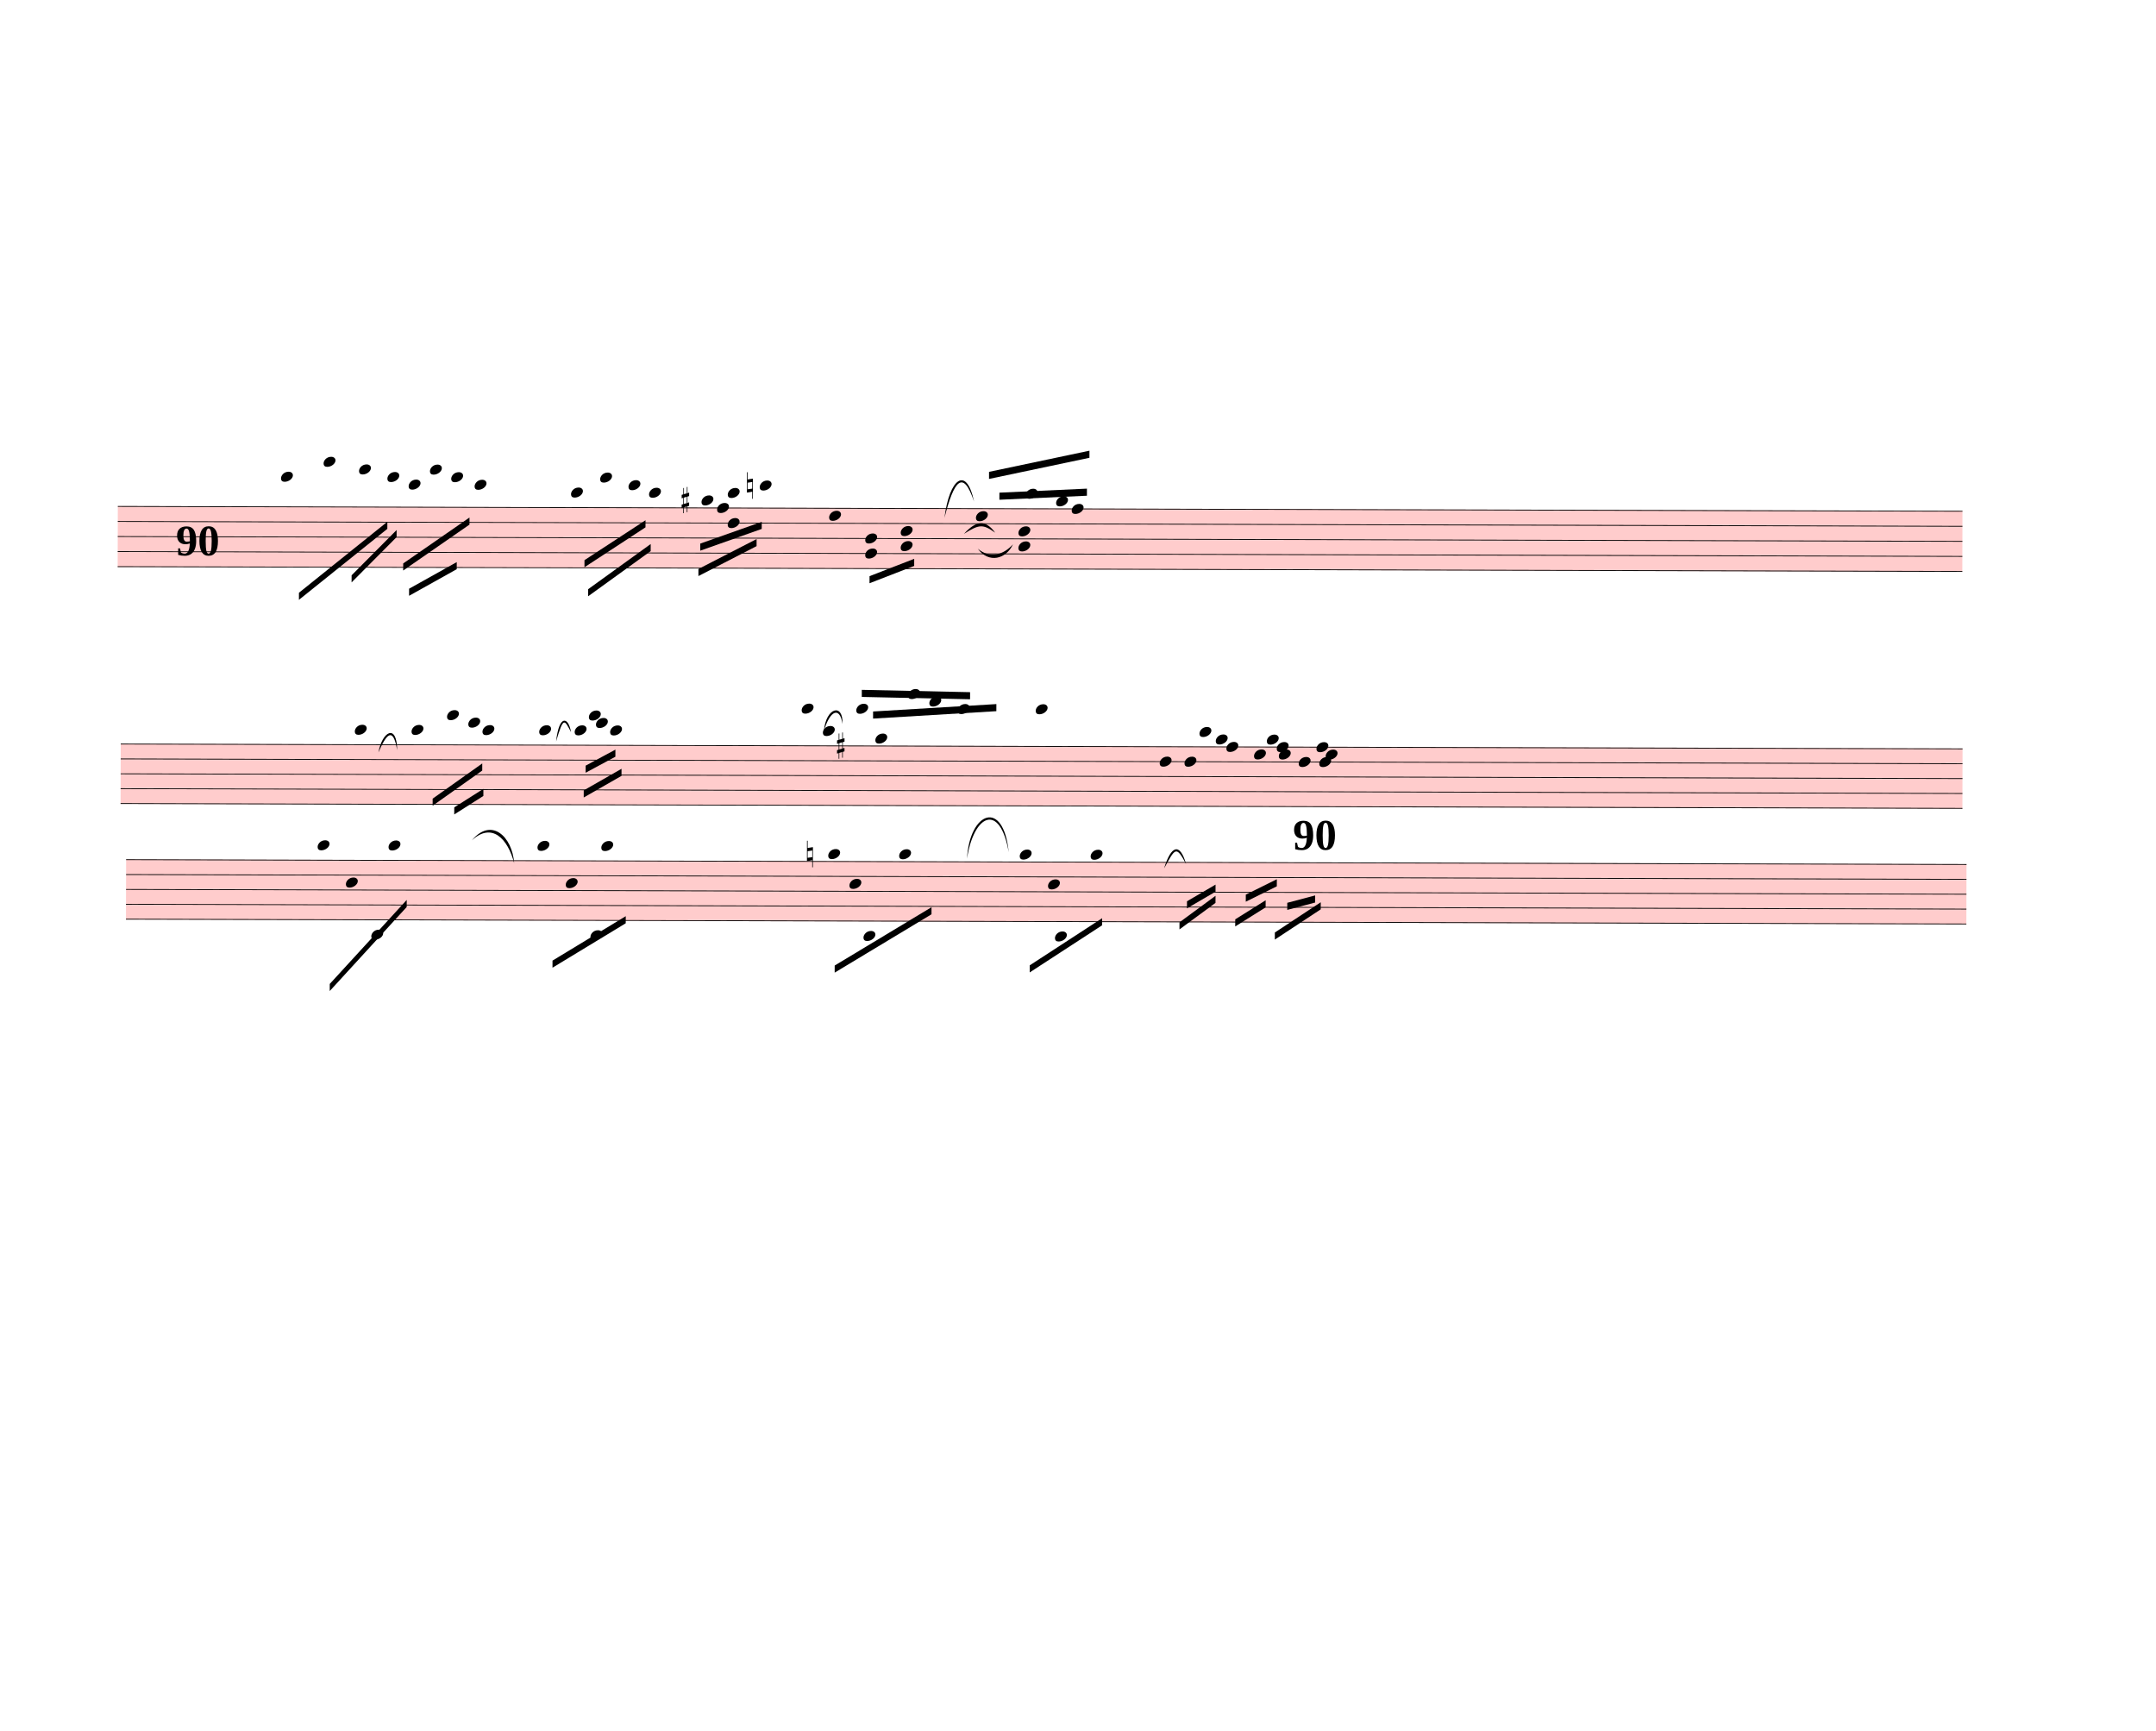
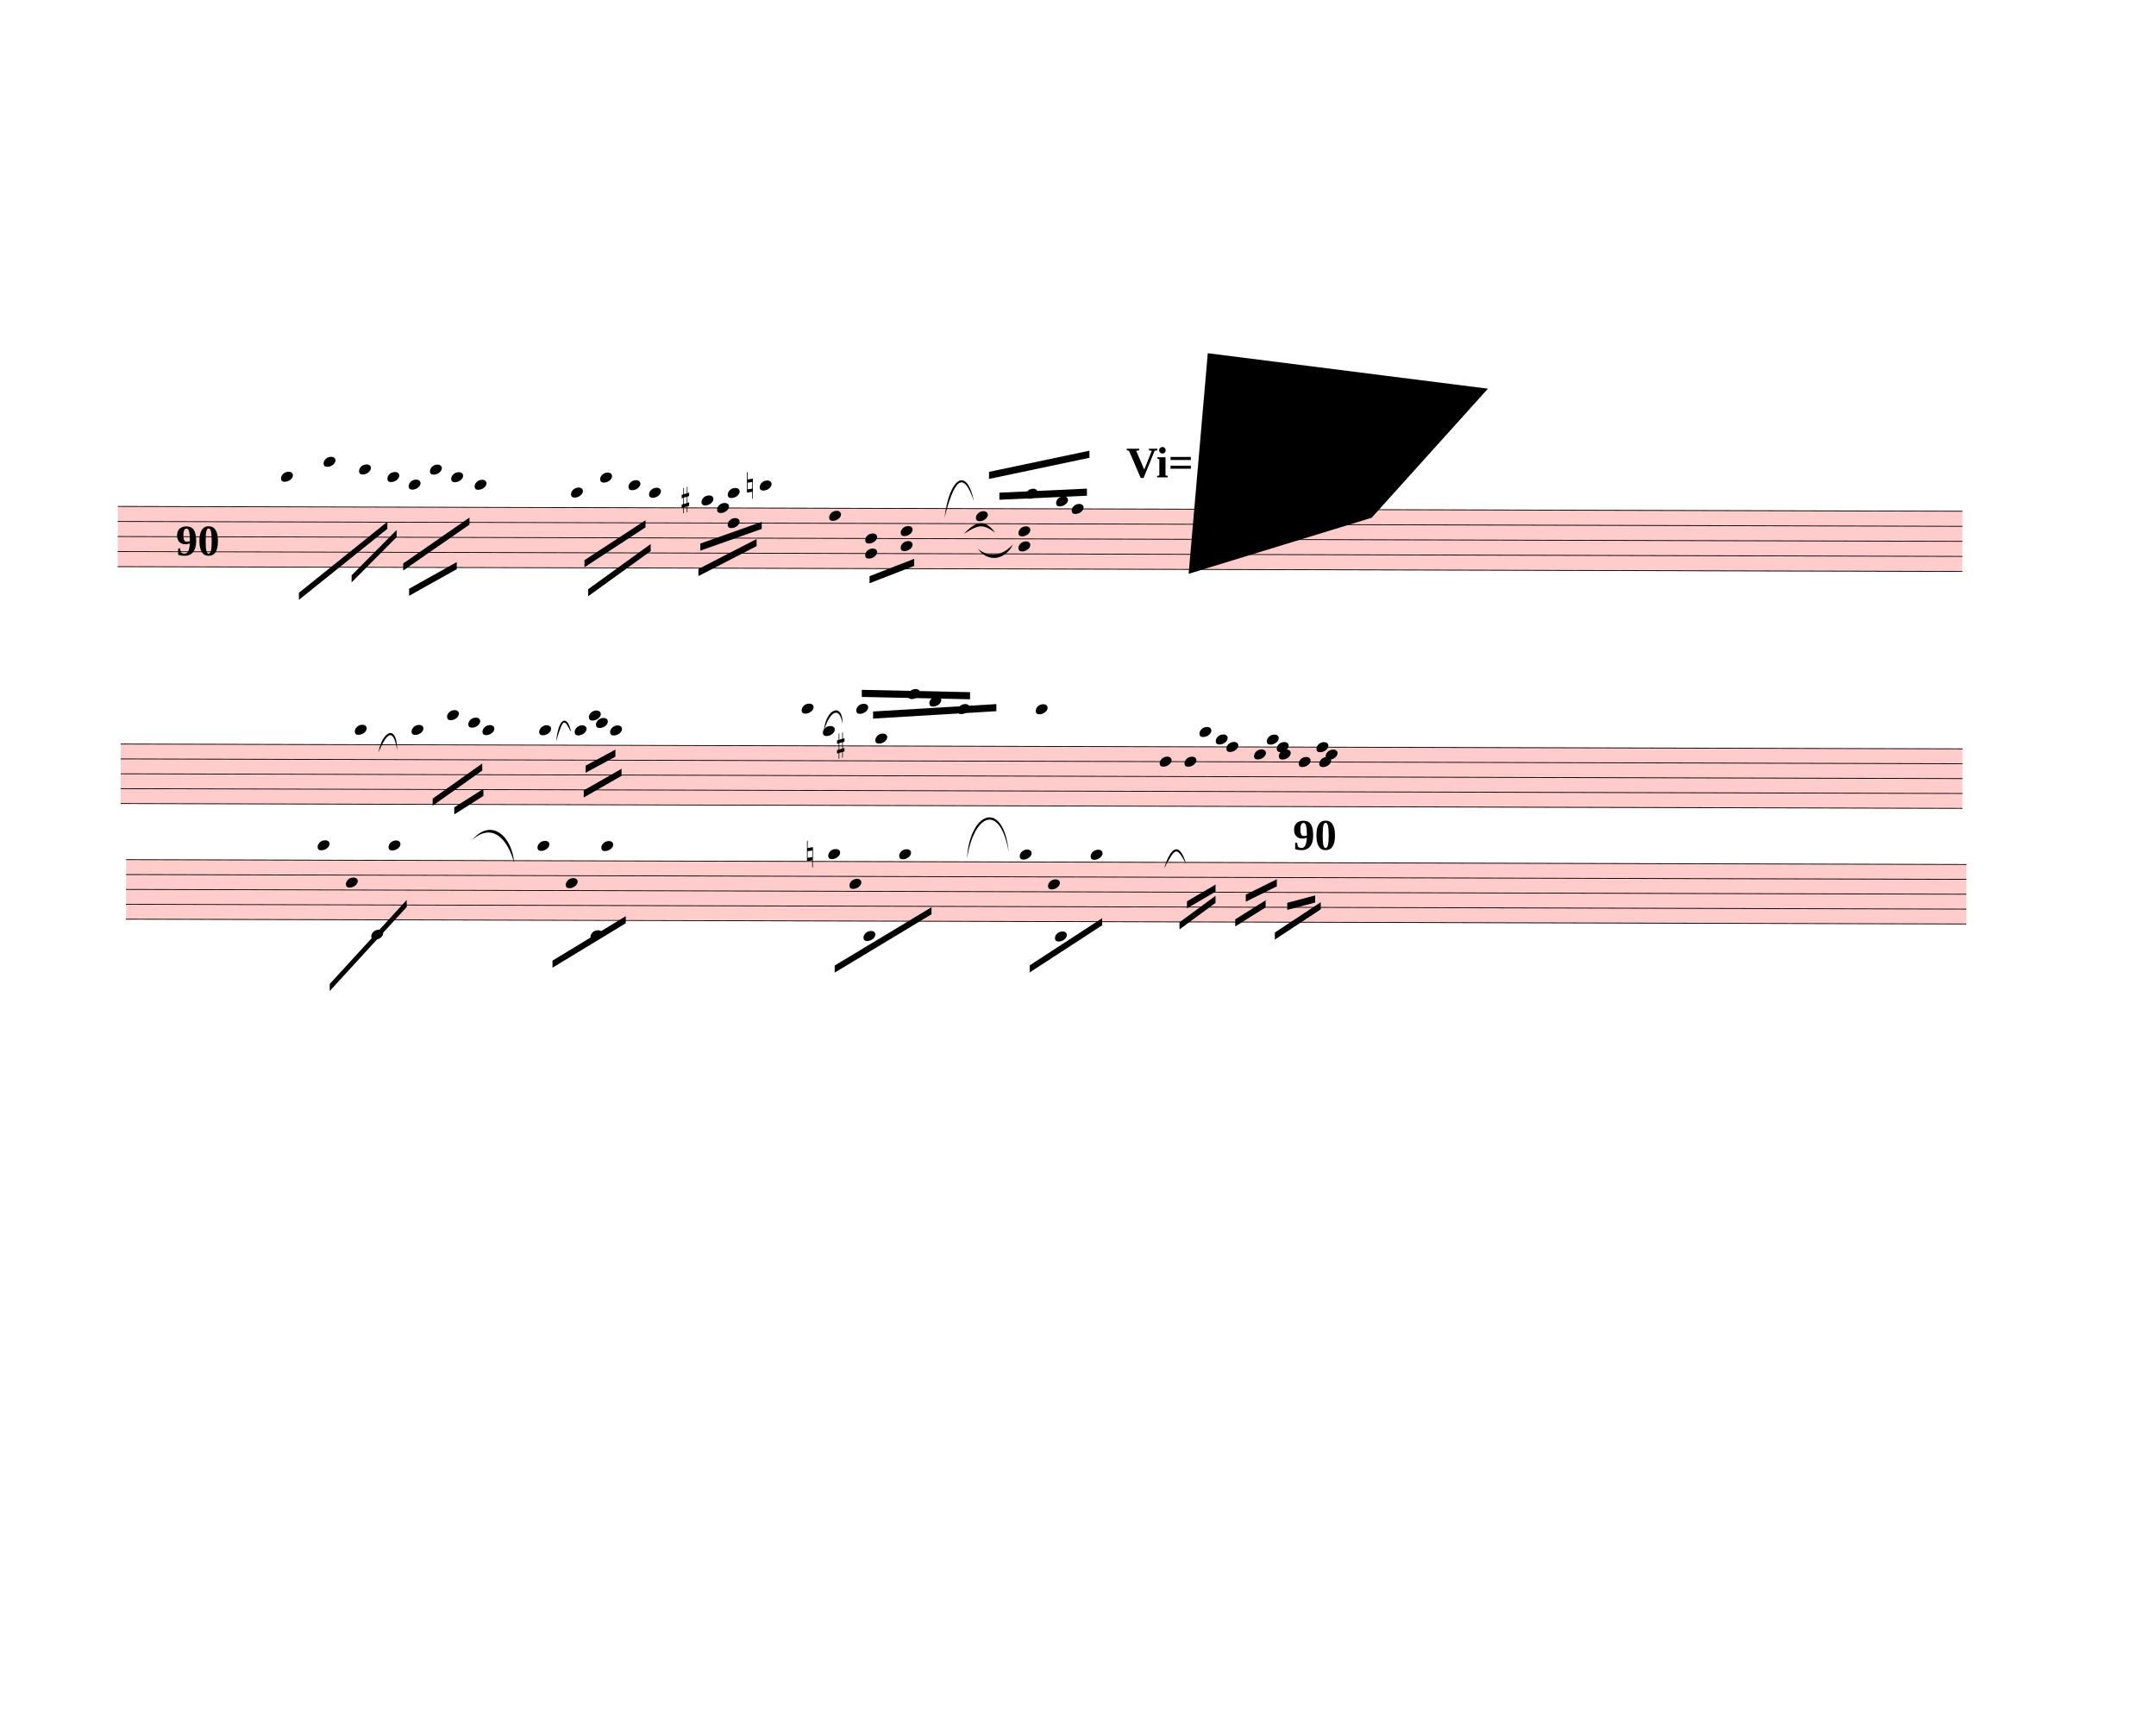
<svg xmlns="http://www.w3.org/2000/svg" width="760px" height="610px" viewBox="0 0 27360 21960" version="1.1" overflow="visible">
  <defs>
    <style type="text/css">
    /* .staff * {
      fill: #000;
      stroke: #000;
    }

    .deletionBack {
      fill: #00000033;
    } */
  </style>
    <symbol id="sym_notehead_quarter" viewBox="0 0 1000 1000" overflow="inherit">
      <path transform="scale(1,-1)" d="M0 -39c0 68 73 172 200 172c66 0 114 -37 114 -95c0 -84 -106 -171 -218 -171c-64 0 -96 30 -96 94z" />
    </symbol>
    <symbol id="sym_accid_s" viewBox="0 0 1000 1000" overflow="inherit">
      <path transform="scale(1,-1)" d="M136 186v169h17v-164l44 14v-91l-44 -14v-165l44 12v-91l-44 -13v-155h-17v150l-76 -22v-155h-17v149l-43 -13v90l43 14v167l-43 -14v92l43 13v169h17v-163zM60 73v-167l76 22v168z" />
    </symbol>
    <symbol id="sym_accid_n" viewBox="0 0 1000 1000" overflow="inherit">
      <path transform="scale(1,-1)" d="M0 -188v539h18v-191l139 22v-533h-17v186zM18 -100l122 17v176l-122 -19v-174z" />
    </symbol>
  </defs>
  <g class="rastrums">
    <g class="rastrum" data-id="r488818e8-e6af-41cd-bcc0-325fb5447c47" style="transform: rotate(0.15deg); transform-origin: 1512px 6417px;">
      <g class="rastrum bounding-box" data-id="bbox-r488818e8-e6af-41cd-bcc0-325fb5447c47">
        <rect x="1512" y="6417" width="23409" height="774" fill="#ff000033" />
      </g>
      <path d="M1512 6422 L24921 6422" stroke-width="10" stroke="black" />
      <path d="M1512 6613 L24921 6613" stroke-width="10" stroke="black" />
      <path d="M1512 6804 L24921 6804" stroke-width="10" stroke="black" />
      <path d="M1512 6995 L24921 6995" stroke-width="10" stroke="black" />
      <path d="M1512 7186 L24921 7186" stroke-width="10" stroke="black" />
    </g>
    <g class="rastrum" data-id="rf2a19373-3893-4c14-996a-2356e59cbe26" style="transform: rotate(0.15deg); transform-origin: 1557px 9432px;">
      <g class="rastrum bounding-box" data-id="bbox-rf2a19373-3893-4c14-996a-2356e59cbe26">
        <rect x="1557" y="9432" width="23373" height="765" fill="#ff000033" />
      </g>
      <path d="M1557 9437 L24930 9437" stroke-width="10" stroke="black" />
      <path d="M1557 9625.75 L24930 9625.75" stroke-width="10" stroke="black" />
      <path d="M1557 9814.5 L24930 9814.5" stroke-width="10" stroke="black" />
      <path d="M1557 10003.25 L24930 10003.25" stroke-width="10" stroke="black" />
      <path d="M1557 10192 L24930 10192" stroke-width="10" stroke="black" />
    </g>
    <g class="rastrum" data-id="r1329a9bb-b19b-4939-ac55-f9bac16774d9" style="transform: rotate(0.15deg); transform-origin: 1629px 10899px;">
      <g class="rastrum bounding-box" data-id="bbox-r1329a9bb-b19b-4939-ac55-f9bac16774d9">
        <rect x="1629" y="10899" width="23355" height="765" fill="#ff000033" />
      </g>
      <path d="M1629 10904 L24984 10904" stroke-width="10" stroke="black" />
      <path d="M1629 11092.75 L24984 11092.75" stroke-width="10" stroke="black" />
      <path d="M1629 11281.5 L24984 11281.5" stroke-width="10" stroke="black" />
      <path d="M1629 11470.25 L24984 11470.25" stroke-width="10" stroke="black" />
      <path d="M1629 11659 L24984 11659" stroke-width="10" stroke="black" />
    </g>
  </g>
  <g class="draft" data-label="2" data-id="dfbf55031-0121-42c3-a3e3-0eaf4d00a204">
    <g class="system" data-id="tf478b582-6fba-4218-87ca-1543409a3803">
      <g class="staff" data-n="1" data-rastrum="r488818e8-e6af-41cd-bcc0-325fb5447c47" style="transform: rotate(0.15deg); transform-origin: 1512px 6417px;">
        <g class="note" data-id="dda43dd7b-8d0c-4052-91e5-b5253f4a4be3" data-stem.dir="down">
          <g class="notehead">
            <use href="#sym_notehead_quarter" height="480px" width="480px" x="3582" y="6040" />
          </g>
          <g class="ledgerLines above">
            <path d="M3543 6231 L3771 6231" stroke-width="18" />
            <path d="M3543 6040 L3771 6040" stroke-width="18" />
          </g>
          <g class="stem">
            <path d="M3582 6040 L3582 6613" stroke-width="14" />
          </g>
        </g>
        <g class="note" data-id="dea3c6f93-5300-4dc1-a75b-e6f2b0b8f7f5" data-stem.dir="down">
          <g class="notehead">
            <use href="#sym_notehead_quarter" height="480px" width="480px" x="4122" y="5849" />
          </g>
          <g class="ledgerLines above">
            <path d="M4083 6231 L4311 6231" stroke-width="18" />
            <path d="M4083 6040 L4311 6040" stroke-width="18" />
            <path d="M4083 5849 L4311 5849" stroke-width="18" />
          </g>
          <g class="stem">
            <path d="M4122 5849 L4122 6517.5" stroke-width="14" />
          </g>
        </g>
        <g class="note" data-id="dab7c261a-d536-4b74-820b-9ed87b23dea6" data-stem.dir="down">
          <g class="notehead">
            <use href="#sym_notehead_quarter" height="480px" width="480px" x="4572" y="5944.5" />
          </g>
          <g class="ledgerLines above">
            <path d="M4533 6231 L4761 6231" stroke-width="18" />
            <path d="M4533 6040 L4761 6040" stroke-width="18" />
          </g>
          <g class="stem">
            <path d="M4572 5944.5 L4572 6613" stroke-width="14" />
          </g>
        </g>
        <g class="note" data-id="d6a59a0a7-5b8b-4db3-a1ee-c3f8f03a79cb" data-stem.dir="down">
          <g class="notehead">
            <use href="#sym_notehead_quarter" height="480px" width="480px" x="4932" y="6040" />
          </g>
          <g class="ledgerLines above">
            <path d="M4893 6231 L5121 6231" stroke-width="18" />
            <path d="M4893 6040 L5121 6040" stroke-width="18" />
          </g>
          <g class="stem">
            <path d="M4932 6040 L4932 6708.5" stroke-width="14" />
          </g>
        </g>
        <g class="note" data-id="d027c03ec-a439-479c-b43d-f915c0272e86" data-stem.dir="down">
          <g class="notehead">
            <use href="#sym_notehead_quarter" height="480px" width="480px" x="5202" y="6135.5" />
          </g>
          <g class="ledgerLines above">
            <path d="M5163 6231 L5391 6231" stroke-width="18" />
          </g>
          <g class="stem">
            <path d="M5202 6135.5 L5202 6804" stroke-width="14" />
          </g>
        </g>
        <g class="note" data-id="da15ade23-e53c-4aba-951b-5805c828ffeb" data-stem.dir="down">
          <g class="notehead">
            <use href="#sym_notehead_quarter" height="480px" width="480px" x="5472" y="5944.5" />
          </g>
          <g class="ledgerLines above">
            <path d="M5433 6231 L5661 6231" stroke-width="18" />
            <path d="M5433 6040 L5661 6040" stroke-width="18" />
          </g>
          <g class="stem">
            <path d="M5472 5944.5 L5472 6613" stroke-width="14" />
          </g>
        </g>
        <g class="note" data-id="d0631d1ab-068d-4692-ac69-ed8161cac7ab" data-stem.dir="down">
          <g class="notehead">
            <use href="#sym_notehead_quarter" height="480px" width="480px" x="5742" y="6040" />
          </g>
          <g class="ledgerLines above">
            <path d="M5703 6231 L5931 6231" stroke-width="18" />
            <path d="M5703 6040 L5931 6040" stroke-width="18" />
          </g>
          <g class="stem">
            <path d="M5742 6040 L5742 6613" stroke-width="14" />
          </g>
        </g>
        <g class="note" data-id="dd63403bd-c03d-45e8-b98b-fb99b0ab5892" data-stem.dir="down">
          <g class="notehead">
            <use href="#sym_notehead_quarter" height="480px" width="480px" x="6039" y="6135.5" />
          </g>
          <g class="ledgerLines above">
            <path d="M6000 6231 L6228 6231" stroke-width="18" />
          </g>
          <g class="stem">
            <path d="M6039 6135.5 L6039 6613" stroke-width="14" />
          </g>
        </g>
        <g class="note" data-id="da51d93d5-6a72-4fa3-b590-065020e7de47" data-stem.dir="down">
          <g class="notehead">
            <use href="#sym_notehead_quarter" height="480px" width="480px" x="7263" y="6231" />
          </g>
          <g class="ledgerLines above">
            <path d="M7224 6231 L7452 6231" stroke-width="18" />
          </g>
          <g class="stem">
            <path d="M7263 6231 L7263 6708.5" stroke-width="14" />
          </g>
        </g>
        <g class="note" data-id="d9167f536-bab8-4bab-b734-27e2ccce8bc5" data-stem.dir="down">
          <g class="notehead">
            <use href="#sym_notehead_quarter" height="480px" width="480px" x="7632" y="6040" />
          </g>
          <g class="ledgerLines above">
            <path d="M7593 6231 L7821 6231" stroke-width="18" />
            <path d="M7593 6040 L7821 6040" stroke-width="18" />
          </g>
          <g class="stem">
            <path d="M7632 6040 L7632 6899.5" stroke-width="14" />
          </g>
        </g>
        <g class="note" data-id="da32cafe8-4ddf-4c84-b88e-949e81d1dda2" data-stem.dir="down">
          <g class="notehead">
            <use href="#sym_notehead_quarter" height="480px" width="480px" x="7992" y="6135.5" />
          </g>
          <g class="ledgerLines above">
            <path d="M7953 6231 L8181 6231" stroke-width="18" />
          </g>
          <g class="stem">
            <path d="M7992 6135.5 L7992 6422" stroke-width="14" />
          </g>
        </g>
        <g class="note" data-id="dced34d69-bcb7-4c41-a3f5-b5bc85a71bb5" data-stem.dir="down">
          <g class="notehead">
            <use href="#sym_notehead_quarter" height="480px" width="480px" x="8253" y="6231" />
          </g>
          <g class="ledgerLines above">
            <path d="M8214 6231 L8442 6231" stroke-width="18" />
          </g>
          <g class="stem">
            <path d="M8253 6231 L8253 6517.5" stroke-width="14" />
          </g>
        </g>
        <g class="note" data-id="db549c5d1-cff7-480e-845d-5077ab15c7a5" data-stem.dir="down">
          <g class="notehead">
            <use href="#sym_notehead_quarter" height="480px" width="480px" x="8919" y="6326.5" />
          </g>
          <g class="ledgerLines above" />
          <g class="stem">
            <path d="M8919 6326.5 L8919 6899.5" stroke-width="14" />
          </g>
        </g>
        <g class="note" data-id="d4b40e037-259e-4f85-8e67-4402ff897cc8" data-stem.dir="down">
          <g class="notehead">
            <use href="#sym_notehead_quarter" height="480px" width="480px" x="9117" y="6422" />
          </g>
          <g class="stem">
            <path d="M9117 6422 L9117 6804" stroke-width="14" />
          </g>
        </g>
        <g class="note" data-id="de62a9802-d5a1-4bd0-9a11-1075d24f69d3" data-stem.dir="down">
          <g class="notehead">
            <use href="#sym_notehead_quarter" height="480px" width="480px" x="9657" y="6135.5" />
          </g>
          <g class="ledgerLines above">
            <path d="M9618 6231 L9846 6231" stroke-width="18" />
          </g>
          <g class="stem">
            <path d="M9657 6135.5 L9657 6613" stroke-width="14" />
          </g>
        </g>
        <g class="note" data-id="d97b46b23-65c3-47cc-9a17-d000fc97f619" data-stem.dir="down">
          <g class="notehead">
            <use href="#sym_notehead_quarter" height="480px" width="480px" x="10539" y="6517.5" />
          </g>
          <g class="stem">
            <path d="M10539 6517.5 L10539 7186" stroke-width="14" />
          </g>
        </g>
        <g class="note" data-id="d7c97441d-098f-4944-9a14-cbe00753ecc7" data-stem.dir="up">
          <g class="notehead">
            <use href="#sym_notehead_quarter" height="480px" width="480px" x="12402" y="6517.5" />
          </g>
          <g class="stem">
            <path d="M12552 5944.5 L12552 6517.5" stroke-width="14" />
          </g>
        </g>
        <g class="note" data-id="da16a5080-9cba-4510-a5fc-a2cccd2bdab3" data-stem.dir="up">
          <g class="notehead">
            <use href="#sym_notehead_quarter" height="480px" width="480px" x="13032" y="6231" />
          </g>
          <g class="ledgerLines above">
            <path d="M12993 6231 L13221 6231" stroke-width="18" />
          </g>
          <g class="stem">
            <path d="M13182 6135.5 L13182 6231" stroke-width="14" />
          </g>
        </g>
        <g class="note" data-id="d89cd1de9-cc42-4bc5-a3ea-91f9a45d7420" data-stem.dir="up">
          <g class="notehead">
            <use href="#sym_notehead_quarter" height="480px" width="480px" x="13419" y="6326.5" />
          </g>
          <g class="ledgerLines above" />
          <g class="stem">
            <path d="M13569 5944.5 L13569 6326.5" stroke-width="14" />
          </g>
        </g>
        <g class="note" data-id="d441eadb5-194a-4b84-85ad-dad65f48226f" data-stem.dir="up">
          <g class="notehead">
            <use href="#sym_notehead_quarter" height="480px" width="480px" x="13617" y="6422" />
          </g>
          <g class="stem">
            <path d="M13767 5753.5 L13767 6422" stroke-width="14" />
          </g>
        </g>
        <g class="chord" data-id="d4f6cfdd5-8aeb-4ba9-9b45-f66b7a29ab24" data-stem.dir="down">
          <g class="notehead">
            <use href="#sym_notehead_quarter" height="480px" width="480px" x="9252" y="6231" />
          </g>
          <g class="notehead">
            <use href="#sym_notehead_quarter" height="480px" width="480px" x="9252" y="6613" />
          </g>
          <g class="ledgerLines above">
            <path d="M9213 6231 L9441 6231" stroke-width="18" />
          </g>
          <g class="stem">
            <path d="M9252 6231 L9252 6899.5" stroke-width="14" />
          </g>
        </g>
        <g class="chord" data-id="dce168123-1228-4c86-905c-27fd41f821e4" data-stem.dir="down">
          <g class="notehead">
            <use href="#sym_notehead_quarter" height="480px" width="480px" x="10998" y="6804" />
          </g>
          <g class="notehead">
            <use href="#sym_notehead_quarter" height="480px" width="480px" x="10998" y="6995" />
          </g>
          <g class="stem">
            <path d="M10998 6804 L10998 7186" stroke-width="14" />
          </g>
        </g>
        <g class="chord" data-id="d1a4b0d30-5bc3-4588-8957-b95319e99bf3" data-stem.dir="down">
          <g class="notehead">
            <use href="#sym_notehead_quarter" height="480px" width="480px" x="11448" y="6708.5" />
          </g>
          <g class="notehead">
            <use href="#sym_notehead_quarter" height="480px" width="480px" x="11448" y="6899.5" />
          </g>
          <g class="stem">
            <path d="M11448 6708.5 L11448 7090.5" stroke-width="14" />
          </g>
        </g>
        <g class="chord" data-id="d30d52994-90b9-4eb1-aa14-9e2773ca939e" data-stem.dir="down">
          <g class="notehead">
            <use href="#sym_notehead_quarter" height="480px" width="480px" x="12942" y="6708.5" />
          </g>
          <g class="notehead">
            <use href="#sym_notehead_quarter" height="480px" width="480px" x="12942" y="6899.5" />
          </g>
          <g class="stem">
            <path d="M12942 6708.5 L12942 7090.5" stroke-width="14" />
          </g>
        </g>
        <g class="accid" data-id="d1f8285db-5ecb-4577-86ec-7c9a40cf7134">
          <use href="#sym_accid_s" height="480px" width="480px" x="8667" y="6326.5" />
        </g>
        <g class="accid" data-id="d38b64903-14c1-4bd0-96c3-7a6915d8deab">
          <use href="#sym_accid_n" height="480px" width="480px" x="9495" y="6135.5" />
        </g>
      </g>
      <g class="barLine" data-id="d55e1c6d5-527d-4962-83f2-ac7ec66bf5c9">
        <path d="M6738.3 6405.3 L6417.9 7716.6" stroke-width="27" />
      </g>
      <g class="beam" data-id="b3efe072a-af1b-433b-99ea-8be4301dfbfa" style="transform: rotate(0.15deg); transform-origin: 1512px 6417px;">
        <polygon points="3813.3,7511.4 4932.9,6607.8 4932.9,6697.8 3813.3,7601.4" stroke-opacity="1" fill-opacity="1" />
      </g>
      <g class="beam" data-id="b9f672794-0389-454c-b242-13b5b90c954f" style="transform: rotate(0.15deg); transform-origin: 1512px 6417px;">
        <polygon points="4481.1,7288.2 5050.8,6712.2 5050.8,6802.2 4481.1,7378.2" stroke-opacity="1" fill-opacity="1" />
      </g>
      <g class="beam" data-id="b4f18e674-56a9-47c3-aaf0-938e2e77db83" style="transform: rotate(0.15deg); transform-origin: 1512px 6417px;">
        <polygon points="5135.4,7136.1 5975.1,6551.1 5975.1,6641.1 5135.4,7226.1" stroke-opacity="1" fill-opacity="1" />
      </g>
      <g class="beam" data-id="b96a7c81d-1f5b-4c87-8fce-a0b81e86feef" style="transform: rotate(0.15deg); transform-origin: 1512px 6417px;">
        <polygon points="5211,7456.5 5814.9,7117.2 5814.9,7207.2 5211,7546.5" stroke-opacity="1" fill-opacity="1" />
      </g>
      <g class="beam" data-id="bbb3d6cae-e8ba-431d-b62e-c74afe05e62d" style="transform: rotate(0.15deg); transform-origin: 1512px 6417px;">
        <polygon points="7435.8,7088.4 8208.9,6579.9 8208.9,6669.9 7435.8,7178.4" stroke-opacity="1" fill-opacity="1" />
      </g>
      <g class="beam" data-id="b4bf2941a-c4fb-44ae-9738-ad7c0c67d3a4" style="transform: rotate(0.15deg); transform-origin: 1512px 6417px;">
        <polygon points="7483.5,7456.5 8275.5,6881.4 8275.5,6971.4 7483.5,7546.5" stroke-opacity="1" fill-opacity="1" />
      </g>
      <g class="beam" data-id="b065a9cbb-93cf-4a9f-af25-e09650b12441" style="transform: rotate(0.15deg); transform-origin: 1512px 6417px;">
        <polygon points="8904.6,6874.2 9684,6596.1 9684,6686.1 8904.6,6964.2" stroke-opacity="1" fill-opacity="1" />
      </g>
      <g class="beam" data-id="bf76789f2-899f-4336-a773-e63f70d83273" style="transform: rotate(0.15deg); transform-origin: 1512px 6417px;">
        <polygon points="8882.1,7196.4 9619.2,6814.8 9619.2,6904.8 8882.1,7286.4" stroke-opacity="1" fill-opacity="1" />
      </g>
      <g class="beam" data-id="bb1ce3087-d706-4937-b472-b799017d41cd" style="transform: rotate(0.15deg); transform-origin: 1512px 6417px;">
        <polygon points="12566.7,5954.4 13840.2,5682.6 13840.2,5772.6 12566.7,6044.4" stroke-opacity="1" fill-opacity="1" />
      </g>
      <g class="beam" data-id="baaf0cafd-75fd-4977-b2f9-f80aa8331431" style="transform: rotate(0.15deg); transform-origin: 1512px 6417px;">
        <polygon points="12699,6218.1 13809.6,6164.1 13809.6,6254.1 12699,6308.1" stroke-opacity="1" fill-opacity="1" />
      </g>
      <g class="beam" data-id="bb1fbe95f-5907-412b-b1ec-55937bdb9c66" style="transform: rotate(0.15deg); transform-origin: 1512px 6417px;">
        <polygon points="11053.8,7281.9 11619.9,7060.5 11619.9,7150.5 11053.8,7371.9" stroke-opacity="1" fill-opacity="1" />
      </g>
      <g class="curve" data-id="d834b2d9f-0231-4088-bfae-5dedb8dc3090" data-class="curve">
        <path d="M11985.30,6571.80 C12046.50,6075.00 12264.30,5901.30 12360.60,6363.90 C12221.65,5947.67 12104.67,6099.20 11985.30,6571.80" stroke-width="9" stroke-linecap="round" stroke-linejoin="round" />
      </g>
      <g class="curve" data-id="d3cbe797c-b973-42c4-a709-925a506a8a57" data-class="curve">
        <path d="M12232.80,6774.30 C12393.00,6597.00 12510.00,6597.00 12628.80,6759.00 C12474.33,6648.93 12426.95,6650.07 12232.80,6774.30" stroke-width="9" stroke-linecap="round" stroke-linejoin="round" />
      </g>
      <g class="curve" data-id="d95cebdb3-08b6-4d09-8cee-c012c0085c75" data-class="curve">
        <path d="M12408.30,6962.40 C12561.30,7092.00 12735.00,7041.60 12854.70,6906.60 C12768.65,7094.86 12546.46,7153.23 12408.30,6962.40" stroke-width="9" stroke-linecap="round" stroke-linejoin="round" />
      </g>
      <g class="metaMark navigation" data-id="xaeaa54bd-fcc0-4b9e-b4c4-24b690cf3184" data-class="metaMark navigation">
        <text x="2232" y="7047" text-anchor="start" font-size="0px">
          <tspan id="xaeaa54bd-fcc0-4b9e-b4c4-24b690cf3184_tspan" class="text">
            <tspan font-size="555px" font-weight="bold">90</tspan>
          </tspan>
        </text>
      </g>
+       <g class="metaMark navigation" data-id="x047f8c19-7c07-4f10-bace-444c1d587e5c" data-class="metaMark navigation">
+         <text x="14292" y="6057" text-anchor="start" font-size="0px">
+           <tspan id="x047f8c19-7c07-4f10-bace-444c1d587e5c_tspan" class="text">
+             <tspan font-size="555px" font-weight="bold">Vi=</tspan>
+           </tspan>
+         </text>
+       </g>
    </g>
    <g class="system" data-id="sba7f8e13-129a-4a03-ba56-130371c51f60">
      <g class="staff" data-n="1" data-rastrum="rf2a19373-3893-4c14-996a-2356e59cbe26" style="transform: rotate(0.15deg); transform-origin: 1557px 9432px;">
        <g class="note" data-id="d9134667d-1ecc-476b-8b36-b50726807652" data-stem.dir="down">
          <g class="notehead">
            <use href="#sym_notehead_quarter" height="480px" width="480px" x="4527" y="9248.25" />
          </g>
          <g class="ledgerLines above">
            <path d="M4488 9248.25 L4716 9248.25" stroke-width="18" />
          </g>
          <g class="stem">
            <path d="M4527 9248.25 L4527 9814.5" stroke-width="14" />
          </g>
        </g>
        <g class="note" data-id="d0c1c2777-6da8-41f5-bb49-68e4a5855374" data-stem.dir="down">
          <g class="notehead">
            <use href="#sym_notehead_quarter" height="480px" width="480px" x="5247" y="9248.25" />
          </g>
          <g class="ledgerLines above">
            <path d="M5208 9248.25 L5436 9248.25" stroke-width="18" />
          </g>
          <g class="stem">
            <path d="M5247 9248.25 L5247 9720.125" stroke-width="14" />
          </g>
        </g>
        <g class="note" data-id="dcf06bdad-dfad-4d4d-a8c7-e86409f7177f" data-stem.dir="down">
          <g class="notehead">
            <use href="#sym_notehead_quarter" height="480px" width="480px" x="5697" y="9059.5" />
          </g>
          <g class="ledgerLines above">
            <path d="M5658 9248.25 L5886 9248.25" stroke-width="18" />
            <path d="M5658 9059.5 L5886 9059.5" stroke-width="18" />
          </g>
          <g class="stem">
            <path d="M5697 9059.5 L5697 9531.375" stroke-width="14" />
          </g>
        </g>
        <g class="note" data-id="d4ebe25ea-f65b-416b-8eab-d13719e024be" data-stem.dir="down">
          <g class="notehead">
            <use href="#sym_notehead_quarter" height="480px" width="480px" x="5967" y="9153.875" />
          </g>
          <g class="ledgerLines above">
            <path d="M5928 9248.25 L6156 9248.25" stroke-width="18" />
          </g>
          <g class="stem">
            <path d="M5967 9153.875 L5967 9625.75" stroke-width="14" />
          </g>
        </g>
        <g class="note" data-id="d36457b11-9f6f-4c65-b28b-4ad001733cb4" data-stem.dir="down">
          <g class="notehead">
            <use href="#sym_notehead_quarter" height="480px" width="480px" x="6147" y="9248.25" />
          </g>
          <g class="ledgerLines above">
            <path d="M6108 9248.25 L6336 9248.25" stroke-width="18" />
          </g>
          <g class="stem">
            <path d="M6147 9248.25 L6147 9625.75" stroke-width="14" />
          </g>
        </g>
        <g class="note" data-id="d2b543632-2efb-42d2-b7ef-d70dc8e7e131" data-stem.dir="down">
          <g class="notehead">
            <use href="#sym_notehead_quarter" height="480px" width="480px" x="6867" y="9248.25" />
          </g>
          <g class="ledgerLines above">
            <path d="M6828 9248.25 L7056 9248.25" stroke-width="18" />
          </g>
          <g class="stem">
            <path d="M6867 9248.25 L6867 9625.75" stroke-width="14" />
          </g>
        </g>
        <g class="note" data-id="d46050db0-ee05-4536-981a-8a1655732df5" data-stem.dir="down">
          <g class="notehead">
            <use href="#sym_notehead_quarter" height="480px" width="480px" x="7317" y="9248.25" />
          </g>
          <g class="ledgerLines above">
            <path d="M7278 9248.25 L7506 9248.25" stroke-width="18" />
          </g>
          <g class="stem">
            <path d="M7317 9248.25 L7317 9625.75" stroke-width="14" />
          </g>
        </g>
        <g class="note" data-id="dad9b2be9-d059-4b11-bde7-a73130daf7f6" data-stem.dir="down">
          <g class="notehead">
            <use href="#sym_notehead_quarter" height="480px" width="480px" x="7497" y="9059.5" />
          </g>
          <g class="ledgerLines above">
            <path d="M7458 9248.25 L7686 9248.25" stroke-width="18" />
            <path d="M7458 9059.5 L7686 9059.5" stroke-width="18" />
          </g>
          <g class="stem">
            <path d="M7497 9059.5 L7497 9437" stroke-width="14" />
          </g>
        </g>
        <g class="note" data-id="dc07a70e5-e099-4956-9b28-ed6e508f4896" data-stem.dir="down">
          <g class="notehead">
            <use href="#sym_notehead_quarter" height="480px" width="480px" x="7587" y="9153.875" />
          </g>
          <g class="ledgerLines above">
            <path d="M7548 9248.25 L7776 9248.25" stroke-width="18" />
          </g>
          <g class="stem">
            <path d="M7587 9153.875 L7587 9437" stroke-width="14" />
          </g>
        </g>
        <g class="note" data-id="d78ee8459-be78-4aa7-bedb-bdb1856bbc77" data-stem.dir="down">
          <g class="notehead">
            <use href="#sym_notehead_quarter" height="480px" width="480px" x="7767" y="9248.25" />
          </g>
          <g class="ledgerLines above">
            <path d="M7728 9248.25 L7956 9248.25" stroke-width="18" />
          </g>
          <g class="stem">
            <path d="M7767 9248.25 L7767 9625.75" stroke-width="14" />
          </g>
        </g>
        <g class="note" data-id="d34187d9f-ca51-4d15-b251-97d7c382a0b9" data-stem.dir="up">
          <g class="notehead">
            <use href="#sym_notehead_quarter" height="480px" width="480px" x="10197" y="8965.125" />
          </g>
          <g class="ledgerLines above">
            <path d="M10158 9248.25 L10386 9248.25" stroke-width="18" />
            <path d="M10158 9059.5 L10386 9059.5" stroke-width="18" />
          </g>
          <g class="stem">
            <path d="M10347 8776.375 L10347 8965.125" stroke-width="14" />
          </g>
        </g>
        <g class="note" data-id="d91dc6b91-e231-4951-96c9-423630c30d82" data-stem.dir="down">
          <g class="notehead">
            <use href="#sym_notehead_quarter" height="480px" width="480px" x="10467" y="9248.25" />
          </g>
          <g class="ledgerLines above">
            <path d="M10428 9248.25 L10656 9248.25" stroke-width="18" />
          </g>
          <g class="stem">
            <path d="M10467 9248.25 L10467 9720.125" stroke-width="14" />
          </g>
        </g>
        <g class="note" data-id="d3667f882-73ed-445e-819d-3b335eca0846" data-stem.dir="up">
          <g class="notehead">
            <use href="#sym_notehead_quarter" height="480px" width="480px" x="10890" y="8965.125" />
          </g>
          <g class="ledgerLines above">
            <path d="M10851 9248.25 L11079 9248.25" stroke-width="18" />
            <path d="M10851 9059.5 L11079 9059.5" stroke-width="18" />
          </g>
          <g class="stem">
            <path d="M11040 8776.375 L11040 8965.125" stroke-width="14" />
          </g>
        </g>
        <g class="note" data-id="dd1e4d890-00ae-4818-a06c-50f40061c4ac" data-stem.dir="down">
          <g class="notehead">
            <use href="#sym_notehead_quarter" height="480px" width="480px" x="11133" y="9342.625" />
          </g>
          <g class="ledgerLines above" />
          <g class="stem">
            <path d="M11133 9342.625 L11133 10475.125" stroke-width="14" />
          </g>
        </g>
        <g class="note" data-id="db8a95c0c-12e2-4013-8933-797d5fb81fe2" data-stem.dir="up">
          <g class="notehead">
            <use href="#sym_notehead_quarter" height="480px" width="480px" x="11547" y="8776.375" />
          </g>
          <g class="ledgerLines above">
            <path d="M11508 9248.25 L11736 9248.25" stroke-width="18" />
            <path d="M11508 9059.5 L11736 9059.5" stroke-width="18" />
            <path d="M11508 8870.75 L11736 8870.75" stroke-width="18" />
          </g>
          <g class="stem">
            <path d="M11697 8682 L11697 8776.375" stroke-width="14" />
          </g>
        </g>
        <g class="note" data-id="d4c25cde3-e86c-4545-9f30-241fef1f161a" data-stem.dir="up">
          <g class="notehead">
            <use href="#sym_notehead_quarter" height="480px" width="480px" x="11817" y="8870.75" />
          </g>
          <g class="ledgerLines above">
            <path d="M11778 9248.25 L12006 9248.25" stroke-width="18" />
            <path d="M11778 9059.5 L12006 9059.5" stroke-width="18" />
            <path d="M11778 8870.75 L12006 8870.75" stroke-width="18" />
          </g>
          <g class="stem">
            <path d="M11967 8776.375 L11967 8870.75" stroke-width="14" />
          </g>
        </g>
        <g class="note" data-id="dc6198343-b3de-456d-8ffc-3ac636a871a5" data-stem.dir="up">
          <g class="notehead">
            <use href="#sym_notehead_quarter" height="480px" width="480px" x="12177" y="8965.125" />
          </g>
          <g class="ledgerLines above">
            <path d="M12138 9248.25 L12366 9248.25" stroke-width="18" />
            <path d="M12138 9059.5 L12366 9059.5" stroke-width="18" />
          </g>
          <g class="stem">
            <path d="M12327 8870.75 L12327 8965.125" stroke-width="14" />
          </g>
        </g>
        <g class="note" data-id="d4bf15dbe-5d74-4029-9d40-0c050bd93b2b" data-stem.dir="up">
          <g class="notehead">
            <use href="#sym_notehead_quarter" height="480px" width="480px" x="13167" y="8965.125" />
          </g>
          <g class="ledgerLines above">
            <path d="M13128 9248.25 L13356 9248.25" stroke-width="18" />
            <path d="M13128 9059.5 L13356 9059.5" stroke-width="18" />
          </g>
          <g class="stem">
            <path d="M13317 8776.375 L13317 8965.125" stroke-width="14" />
          </g>
        </g>
        <g class="note" data-id="d314f17dd-4d19-48a1-8a15-c60e3cff3ee8" data-stem.dir="down">
          <g class="notehead">
            <use href="#sym_notehead_quarter" height="480px" width="480px" x="14742" y="9625.75" />
          </g>
          <g class="stem">
            <path d="M14742 9625.75 L14742 11702" stroke-width="14" />
          </g>
        </g>
        <g class="note" data-id="de383938f-694d-445c-9ee8-402899d90036" data-stem.dir="down">
          <g class="notehead">
            <use href="#sym_notehead_quarter" height="480px" width="480px" x="15057" y="9625.75" />
          </g>
          <g class="stem">
            <path d="M15057 9625.75 L15057 11513.25" stroke-width="14" />
          </g>
        </g>
        <g class="note" data-id="d4dd7717e-74c7-4bce-9cd4-fbf4b01b1715" data-stem.dir="down">
          <g class="notehead">
            <use href="#sym_notehead_quarter" height="480px" width="480px" x="15246" y="9248.25" />
          </g>
          <g class="ledgerLines above">
            <path d="M15207 9248.25 L15435 9248.25" stroke-width="18" />
          </g>
          <g class="stem">
            <path d="M15246 9248.25 L15246 11135.75" stroke-width="14" />
          </g>
        </g>
        <g class="note" data-id="dd63f26f5-b251-474b-8a8e-611d343ab364" data-stem.dir="down">
          <g class="notehead">
            <use href="#sym_notehead_quarter" height="480px" width="480px" x="15453" y="9342.625" />
          </g>
          <g class="ledgerLines above" />
          <g class="stem">
            <path d="M15453 9342.625 L15453 11230.125" stroke-width="14" />
          </g>
        </g>
        <g class="note" data-id="d5c523fbd-80dc-4c74-b4b3-662326966d6a" data-stem.dir="down">
          <g class="notehead">
            <use href="#sym_notehead_quarter" height="480px" width="480px" x="15588" y="9437" />
          </g>
          <g class="stem">
            <path d="M15588 9437 L15588 11324.5" stroke-width="14" />
          </g>
        </g>
        <g class="note" data-id="da87ae603-f68f-411a-8c6e-bf68dd09e6fe" data-stem.dir="down">
          <g class="notehead">
            <use href="#sym_notehead_quarter" height="480px" width="480px" x="15939" y="9531.375" />
          </g>
          <g class="stem">
            <path d="M15939 9531.375 L15939 11230.125" stroke-width="14" />
          </g>
        </g>
        <g class="note" data-id="dc062b27d-ee88-4200-bef8-3181939f078b" data-stem.dir="down">
          <g class="notehead">
            <use href="#sym_notehead_quarter" height="480px" width="480px" x="16101" y="9342.625" />
          </g>
          <g class="ledgerLines above" />
          <g class="stem">
            <path d="M16101 9342.625 L16101 11041.375" stroke-width="14" />
          </g>
        </g>
        <g class="note" data-id="d39c39710-8f8d-4c74-a657-ba40904d3290" data-stem.dir="down">
          <g class="notehead">
            <use href="#sym_notehead_quarter" height="480px" width="480px" x="16227" y="9437" />
          </g>
          <g class="stem">
            <path d="M16227 9437 L16227 11135.75" stroke-width="14" />
          </g>
        </g>
        <g class="note" data-id="dc815c09e-1beb-4436-946c-3bdad0134000" data-stem.dir="down">
          <g class="notehead">
            <use href="#sym_notehead_quarter" height="480px" width="480px" x="16254" y="9531.375" />
          </g>
          <g class="stem">
            <path d="M16254 9531.375 L16254 11324.5" stroke-width="14" />
          </g>
        </g>
        <g class="note" data-id="d2b6018ad-eed4-4961-b154-6c975c525097" data-stem.dir="down">
          <g class="notehead">
            <use href="#sym_notehead_quarter" height="480px" width="480px" x="16506" y="9625.75" />
          </g>
          <g class="stem">
            <path d="M16506 9625.75 L16506 11324.5" stroke-width="14" />
          </g>
        </g>
        <g class="note" data-id="da1db49a6-3d3e-4be3-8eb9-f59d143d44b7" data-stem.dir="down">
          <g class="notehead">
            <use href="#sym_notehead_quarter" height="480px" width="480px" x="16731" y="9437" />
          </g>
          <g class="stem">
            <path d="M16731 9437 L16731 11135.75" stroke-width="14" />
          </g>
        </g>
        <g class="note" data-id="d58f24cce-3c2f-471c-92b4-9546a6f940c5" data-stem.dir="down">
          <g class="notehead">
            <use href="#sym_notehead_quarter" height="480px" width="480px" x="16767" y="9625.75" />
          </g>
          <g class="stem">
            <path d="M16767 9625.75 L16767 11418.875" stroke-width="14" />
          </g>
        </g>
        <g class="note" data-id="d10aca845-13bd-48eb-b306-f18080280f61" data-stem.dir="down">
          <g class="notehead">
            <use href="#sym_notehead_quarter" height="480px" width="480px" x="16848" y="9531.375" />
          </g>
          <g class="stem">
            <path d="M16848 9531.375 L16848 11230.125" stroke-width="14" />
          </g>
        </g>
        <g class="accid" data-id="de50cc084-8761-4834-abc2-922828ef78aa">
          <use href="#sym_accid_s" height="480px" width="480px" x="10647" y="9437" />
        </g>
      </g>
      <g class="staff" data-n="2" data-rastrum="r1329a9bb-b19b-4939-ac55-f9bac16774d9" style="transform: rotate(0.15deg); transform-origin: 1629px 10899px;">
        <g class="note" data-id="d957e3093-6c6e-49a1-8233-a0644994ddb7" data-stem.dir="down">
          <g class="notehead">
            <use href="#sym_notehead_quarter" height="480px" width="480px" x="4059" y="10715.25" />
          </g>
          <g class="ledgerLines above">
            <path d="M4020 10715.25 L4248 10715.25" stroke-width="18" />
          </g>
          <g class="stem">
            <path d="M4059 10715.25 L4059 11281.5" stroke-width="14" />
          </g>
        </g>
        <g class="note" data-id="d1e745790-b630-483e-ab5e-983f8e67f6bd" data-stem.dir="down">
          <g class="notehead">
            <use href="#sym_notehead_quarter" height="480px" width="480px" x="4419" y="11187.125" />
          </g>
          <g class="stem">
            <path d="M4419 11187.125 L4419 11847.75" stroke-width="14" />
          </g>
        </g>
        <g class="note" data-id="d65822ddf-5d7e-473b-81ee-1533aa522fe8" data-stem.dir="down">
          <g class="notehead">
            <use href="#sym_notehead_quarter" height="480px" width="480px" x="4743" y="11847.75" />
          </g>
          <g class="ledgerLines below">
            <path d="M4704 11847.75 L4932 11847.75" stroke-width="18" />
          </g>
          <g class="stem">
            <path d="M4743 11847.75 L4743 12036.5" stroke-width="14" />
          </g>
        </g>
        <g class="note" data-id="de4c6b328-5cab-4f5d-935b-fb8a40e728ba" data-stem.dir="down">
          <g class="notehead">
            <use href="#sym_notehead_quarter" height="480px" width="480px" x="4959" y="10715.25" />
          </g>
          <g class="ledgerLines above">
            <path d="M4920 10715.25 L5148 10715.25" stroke-width="18" />
          </g>
          <g class="stem">
            <path d="M4959 10715.25 L4959 11659" stroke-width="14" />
          </g>
        </g>
        <g class="note" data-id="dd3e4a8d5-7eca-41e0-bf1a-e6d171a400df" data-stem.dir="down">
          <g class="notehead">
            <use href="#sym_notehead_quarter" height="480px" width="480px" x="6849" y="10715.25" />
          </g>
          <g class="ledgerLines above">
            <path d="M6810 10715.25 L7038 10715.25" stroke-width="18" />
          </g>
          <g class="stem">
            <path d="M6849 10715.25 L6849 11187.125" stroke-width="14" />
          </g>
        </g>
        <g class="note" data-id="da78b6704-9009-472f-b642-2c6d505d8119" data-stem.dir="down">
          <g class="notehead">
            <use href="#sym_notehead_quarter" height="480px" width="480px" x="7209" y="11187.125" />
          </g>
          <g class="stem">
            <path d="M7209 11187.125 L7209 11942.125" stroke-width="14" />
          </g>
        </g>
        <g class="note" data-id="d97e332fe-3fb6-46f3-b3bf-9718c4def0c4" data-stem.dir="down">
          <g class="notehead">
            <use href="#sym_notehead_quarter" height="480px" width="480px" x="7524" y="11847.75" />
          </g>
          <g class="ledgerLines below">
            <path d="M7485 11847.75 L7713 11847.75" stroke-width="18" />
          </g>
          <g class="stem">
            <path d="M7524 11847.75 L7524 12130.875" stroke-width="14" />
          </g>
        </g>
        <g class="note" data-id="de2201041-cdc8-419c-ac87-180c62e43b0c" data-stem.dir="down">
          <g class="notehead">
            <use href="#sym_notehead_quarter" height="480px" width="480px" x="7659" y="10715.25" />
          </g>
          <g class="ledgerLines above">
            <path d="M7620 10715.25 L7848 10715.25" stroke-width="18" />
          </g>
          <g class="stem">
            <path d="M7659 10715.25 L7659 11375.875" stroke-width="14" />
          </g>
        </g>
        <g class="note" data-id="dc97a1234-df6c-43b0-9781-e9af42f8d4d2" data-stem.dir="down">
          <g class="notehead">
            <use href="#sym_notehead_quarter" height="480px" width="480px" x="10539" y="10809.625" />
          </g>
          <g class="ledgerLines above" />
          <g class="stem">
            <path d="M10539 10809.625 L10539 11942.125" stroke-width="14" />
          </g>
        </g>
        <g class="note" data-id="d9544f357-289a-409e-af73-1e2fae876c5b" data-stem.dir="down">
          <g class="notehead">
            <use href="#sym_notehead_quarter" height="480px" width="480px" x="10809" y="11187.125" />
          </g>
          <g class="stem">
            <path d="M10809 11187.125 L10809 11847.75" stroke-width="14" />
          </g>
        </g>
        <g class="note" data-id="d84f3004b-5dfb-4de9-8dd0-85adaedb8dd7" data-stem.dir="down">
          <g class="notehead">
            <use href="#sym_notehead_quarter" height="480px" width="480px" x="10989" y="11847.75" />
          </g>
          <g class="ledgerLines below">
            <path d="M10950 11847.75 L11178 11847.75" stroke-width="18" />
          </g>
          <g class="stem">
            <path d="M10989 11847.75 L10989 12036.5" stroke-width="14" />
          </g>
        </g>
        <g class="note" data-id="d0c667a88-e415-499e-845c-4b30ebaacdfa" data-stem.dir="down">
          <g class="notehead">
            <use href="#sym_notehead_quarter" height="480px" width="480px" x="11439" y="10809.625" />
          </g>
          <g class="ledgerLines above" />
          <g class="stem">
            <path d="M11439 10809.625 L11439 11564.625" stroke-width="14" />
          </g>
        </g>
        <g class="note" data-id="d309e28c5-7529-4b12-ab27-19e4b9bde034" data-stem.dir="down">
          <g class="notehead">
            <use href="#sym_notehead_quarter" height="480px" width="480px" x="12969" y="10809.625" />
          </g>
          <g class="ledgerLines above" />
          <g class="stem">
            <path d="M12969 10809.625 L12969 11659" stroke-width="14" />
          </g>
        </g>
        <g class="note" data-id="dfce64f29-86d5-40f0-9bdf-629483461d01" data-stem.dir="down">
          <g class="notehead">
            <use href="#sym_notehead_quarter" height="480px" width="480px" x="13329" y="11187.125" />
          </g>
          <g class="stem">
            <path d="M13329 11187.125 L13329 12036.5" stroke-width="14" />
          </g>
        </g>
        <g class="note" data-id="d5420ae82-f5f1-4a59-ae33-fda7934fcc94" data-stem.dir="down">
          <g class="notehead">
            <use href="#sym_notehead_quarter" height="480px" width="480px" x="13419" y="11847.75" />
          </g>
          <g class="ledgerLines below">
            <path d="M13380 11847.75 L13608 11847.75" stroke-width="18" />
          </g>
          <g class="stem">
            <path d="M13419 11847.75 L13419 12036.5" stroke-width="14" />
          </g>
        </g>
        <g class="note" data-id="d1f3cec94-261a-4af4-94dd-d416a17702cc" data-stem.dir="down">
          <g class="notehead">
            <use href="#sym_notehead_quarter" height="480px" width="480px" x="13869" y="10809.625" />
          </g>
          <g class="ledgerLines above" />
          <g class="stem">
            <path d="M13869 10809.625 L13869 11564.625" stroke-width="14" />
          </g>
        </g>
        <g class="accid" data-id="d20ed8c07-683a-4ef2-9d02-941a8b45bc75">
          <use href="#sym_accid_n" height="480px" width="480px" x="10269" y="10809.625" />
        </g>
      </g>
      <g class="barLine" data-id="d87d0cb36-0672-4ae8-adc1-87fea836b891">
        <path d="M6469.2 9352.8 L6330.6 12108.6" stroke-width="27" />
      </g>
      <g class="barLine" data-id="d3a58d44a-eb6b-46c4-bfc4-94ee3fdbe9be">
        <path d="M12564 10809 L12384 12321" stroke-width="27" />
      </g>
      <g class="barLine" data-id="d3e769a4c-e83b-47a7-b710-3f12e63e96bf">
        <path d="M14544 9311.4 L14521.5 11709.9" stroke-width="27" />
      </g>
      <g class="barLine" data-id="d9d8197de-71cf-4bac-b6cf-303befa146fe">
        <path d="M15752.7 10818.9 L15438.6 11714.4" stroke-width="27" />
      </g>
      <g class="barLine" data-id="d44e06c07-42c3-4769-8cab-9bdf863ad92b">
        <path d="M17064.9 10976.4 L16468.2 12232.8" stroke-width="27" />
      </g>
      <g class="beam" data-id="b7b450174-a820-411e-a702-cd7b3526f5a2" style="transform: rotate(0.15deg); transform-origin: 1557px 9432px;">
        <polygon points="5517,10119.6 6145.2,9671.4 6145.2,9761.4 5517,10209.6" stroke-opacity="1" fill-opacity="1" />
      </g>
      <g class="beam" data-id="b13f4355c-6b7a-40f3-952d-32abe2b4da60" style="transform: rotate(0.15deg); transform-origin: 1557px 9432px;">
        <polygon points="5791.5,10229.4 6160.5,9993.6 6160.5,10083.6 5791.5,10319.4" stroke-opacity="1" fill-opacity="1" />
      </g>
      <g class="beam" data-id="bf5ef1609-e44b-44e2-9594-8ca77cc489dc" style="transform: rotate(0.15deg); transform-origin: 1557px 9432px;">
        <polygon points="7457.4,9695.7 7834.5,9491.4 7834.5,9581.4 7457.4,9785.7" stroke-opacity="1" fill-opacity="1" />
      </g>
      <g class="beam" data-id="b59116931-51b5-492e-9842-9669e0b026aa" style="transform: rotate(0.15deg); transform-origin: 1557px 9432px;">
        <polygon points="7434,10009.8 7912.8,9734.4 7912.8,9824.4 7434,10099.8" stroke-opacity="1" fill-opacity="1" />
      </g>
      <g class="beam" data-id="b6f22f732-714e-4fcb-9a88-0f40929e94f4" style="transform: rotate(0.15deg); transform-origin: 1557px 9432px;">
        <polygon points="10959.3,8724.6 12333.6,8750.7 12333.6,8840.7 10959.3,8814.6" stroke-opacity="1" fill-opacity="1" />
      </g>
      <g class="beam" data-id="bcd2e1aa7-da38-4a57-ad9c-e8e4d606a491" style="transform: rotate(0.15deg); transform-origin: 1557px 9432px;">
        <polygon points="11103.3,8999.1 12667.5,8901 12667.5,8991 11103.3,9089.1" stroke-opacity="1" fill-opacity="1" />
      </g>
      <g class="beam" data-id="be4ee3397-acbc-4341-a403-a8b664354008" style="transform: rotate(0.15deg); transform-origin: 1629px 10899px;">
        <polygon points="4217.4,12474 5191.2,11405.7 5191.2,11495.7 4217.4,12564" stroke-opacity="1" fill-opacity="1" />
      </g>
      <g class="beam" data-id="b304aeef5-803c-410c-8755-abdd0826014a" style="transform: rotate(0.15deg); transform-origin: 1629px 10899px;">
        <polygon points="7043.4,12170.7 7971.3,11604.6 7971.3,11694.6 7043.4,12260.7" stroke-opacity="1" fill-opacity="1" />
      </g>
      <g class="beam" data-id="b141269ea-58a5-4f9b-90df-a4b9ecf8e8d3" style="transform: rotate(0.15deg); transform-origin: 1629px 10899px;">
        <polygon points="10624.5,12223.8 11851.2,11480.4 11851.2,11570.4 10624.5,12313.8" stroke-opacity="1" fill-opacity="1" />
      </g>
      <g class="beam" data-id="b358e3b64-11eb-4bd0-bbcc-9d2376f32f39" style="transform: rotate(0.15deg); transform-origin: 1629px 10899px;">
        <polygon points="13099.5,12214.8 14016.6,11614.5 14016.6,11704.5 13099.5,12304.8" stroke-opacity="1" fill-opacity="1" />
      </g>
      <g class="beam" data-id="b4da722af-9e73-4539-a89c-61db796f94a0" style="transform: rotate(0.15deg); transform-origin: 1557px 9432px;">
        <polygon points="15093,11396.7 15454.8,11184.3 15454.8,11274.3 15093,11486.7" stroke-opacity="1" fill-opacity="1" />
      </g>
      <g class="beam" data-id="b12ff04e0-7567-4846-ae24-9bfaf5f9b01c" style="transform: rotate(0.15deg); transform-origin: 1557px 9432px;">
        <polygon points="14998.5,11664 15454.8,11326.5 15454.8,11416.5 14998.5,11754" stroke-opacity="1" fill-opacity="1" />
      </g>
      <g class="beam" data-id="b8cbc8093-d63a-4c5f-857b-938a2b6f145e" style="transform: rotate(0.15deg); transform-origin: 1557px 9432px;">
        <polygon points="15839.1,11310.3 16232.4,11114.1 16232.4,11204.1 15839.1,11400.3" stroke-opacity="1" fill-opacity="1" />
      </g>
      <g class="beam" data-id="bf7b5089c-16e5-46bd-ae14-9b2d511dc8b7" style="transform: rotate(0.15deg); transform-origin: 1557px 9432px;">
        <polygon points="15705.9,11624.4 16091.1,11381.4 16091.1,11471.4 15705.9,11714.4" stroke-opacity="1" fill-opacity="1" />
      </g>
      <g class="beam" data-id="b24d342d9-eb8b-48bd-bc8b-4e4b8c63b825" style="transform: rotate(0.15deg); transform-origin: 1557px 9432px;">
        <polygon points="16365.6,11412.9 16719.3,11318.4 16719.3,11408.4 16365.6,11502.9" stroke-opacity="1" fill-opacity="1" />
      </g>
      <g class="beam" data-id="bc9f81198-230d-4a8e-993b-48568f83d0cf" style="transform: rotate(0.15deg); transform-origin: 1557px 9432px;">
        <polygon points="16209,11790 16790.4,11404.8 16790.4,11494.8 16209,11880" stroke-opacity="1" fill-opacity="1" />
      </g>
      <g class="curve" data-id="d9da88e57-f584-42fb-b51e-d9d2ed8b1700" data-class="curve">
        <path d="M4802.40,9547.20 C4849.20,9282.60 5037.30,9172.80 5040.00,9519.30 C4988.25,9212.34 4902.57,9316.08 4802.40,9547.20" stroke-width="9" stroke-linecap="round" stroke-linejoin="round" />
      </g>
      <g class="curve" data-id="dd4275239-2556-4161-821a-fead4bdd2aa3" data-class="curve">
        <path d="M7056.90,9408.60 C7094.70,9062.10 7213.50,9093.60 7246.80,9290.70 C7161.05,9128.50 7151.11,9090.15 7056.90,9408.60" stroke-width="9" stroke-linecap="round" stroke-linejoin="round" />
      </g>
      <g class="curve" data-id="da2949bf3-ae4a-4253-b358-a0ee58bb0de8" data-class="curve">
        <path d="M10454.40,9279.00 C10481.40,8971.20 10703.70,8919.00 10691.10,9186.30 C10658.59,8962.98 10533.19,9007.07 10454.40,9279.00" stroke-width="9" stroke-linecap="round" stroke-linejoin="round" />
      </g>
      <g class="curve" data-id="d86b96759-1835-45f3-8a8f-1c491e8a0ee5" data-class="curve">
        <path d="M14772.60,11018.70 C14859.90,10731.60 14971.50,10683.90 15051.60,10962.90 C14922.99,10724.10 14914.06,10763.78 14772.60,11018.70" stroke-width="9" stroke-linecap="round" stroke-linejoin="round" />
      </g>
      <g class="curve" data-id="de17409cd-9d0c-411e-a062-a03d6fdbffa5" data-class="curve">
        <path d="M5987.70,10663.20 C6236.10,10366.20 6500.70,10613.70 6525.00,10953.00 C6444.18,10641.53 6242.15,10428.91 5987.70,10663.20" stroke-width="9" stroke-linecap="round" stroke-linejoin="round" />
      </g>
      <g class="curve" data-id="de033f1ea-c11a-4354-bcb3-38a66a106667" data-class="curve">
        <path d="M12271.50,10894.50 C12303.90,10299.60 12734.10,10134.00 12800.70,10812.60 C12688.84,10177.83 12357.72,10332.34 12271.50,10894.50" stroke-width="9" stroke-linecap="round" stroke-linejoin="round" />
      </g>
      <g class="metaMark navigation" data-id="x82f554b7-8a55-4c83-82b7-eb9ebec3f516" data-class="metaMark navigation">
        <text x="16407" y="10782" text-anchor="start" font-size="0px">
          <tspan id="x82f554b7-8a55-4c83-82b7-eb9ebec3f516_tspan" class="text">
            <tspan font-size="555px" font-weight="bold">90</tspan>
          </tspan>
        </text>
      </g>
    </g>
-     <g class="deletions" />
+     <g class="deletions">
+       <g data-id="x19bc92c2-416c-4172-899c-2da5b32e14bf" data-class="del" class="del">
+         <path data-id="x19bc92c2-416c-4172-899c-2da5b32e14bf" d="M15327.0,4482.0 L18882.0,4932.0 L17406.0,6570.0 L15084.0,7281.0 Z" class="deletionBack" />
+         <path d="M15327.0,4482.0 L17406.0,6570.0" stroke-width="9" class="deletionLine" />
+         <path d="M18882.0,4932.0 L15084.0,7281.0" stroke-width="9" class="deletionLine" />
+       </g>
+     </g>
  </g>
</svg>
